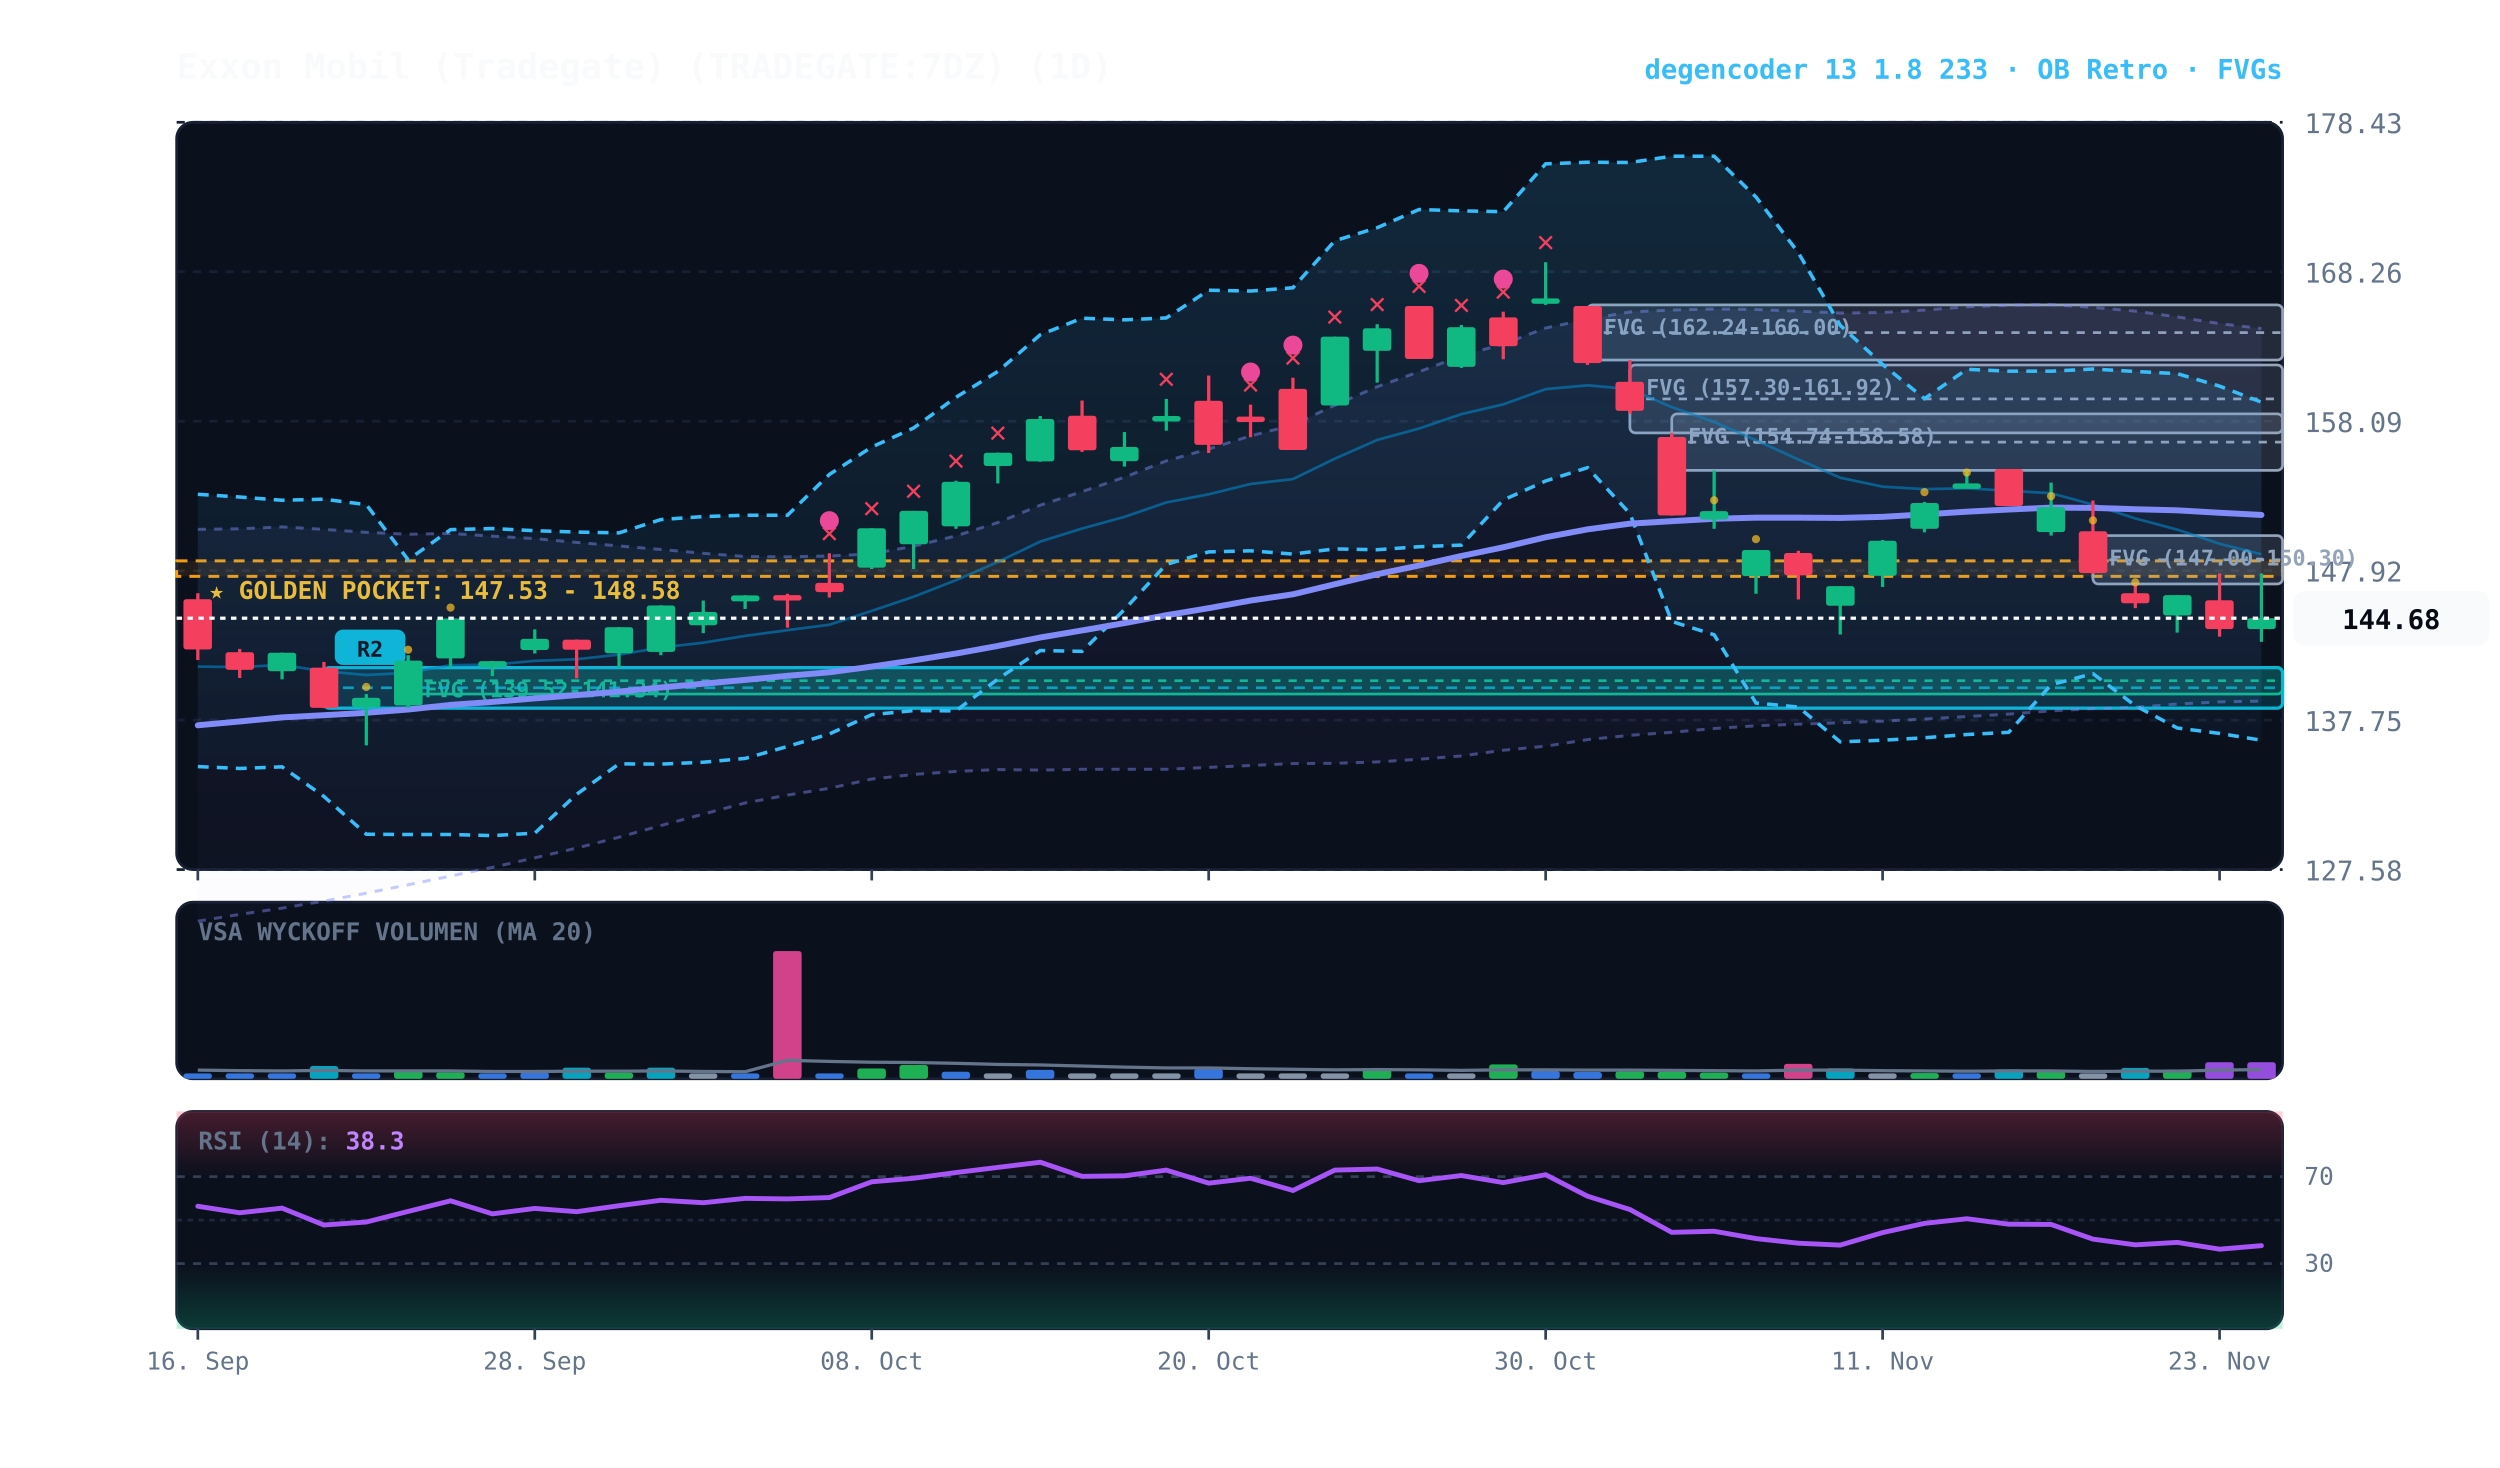
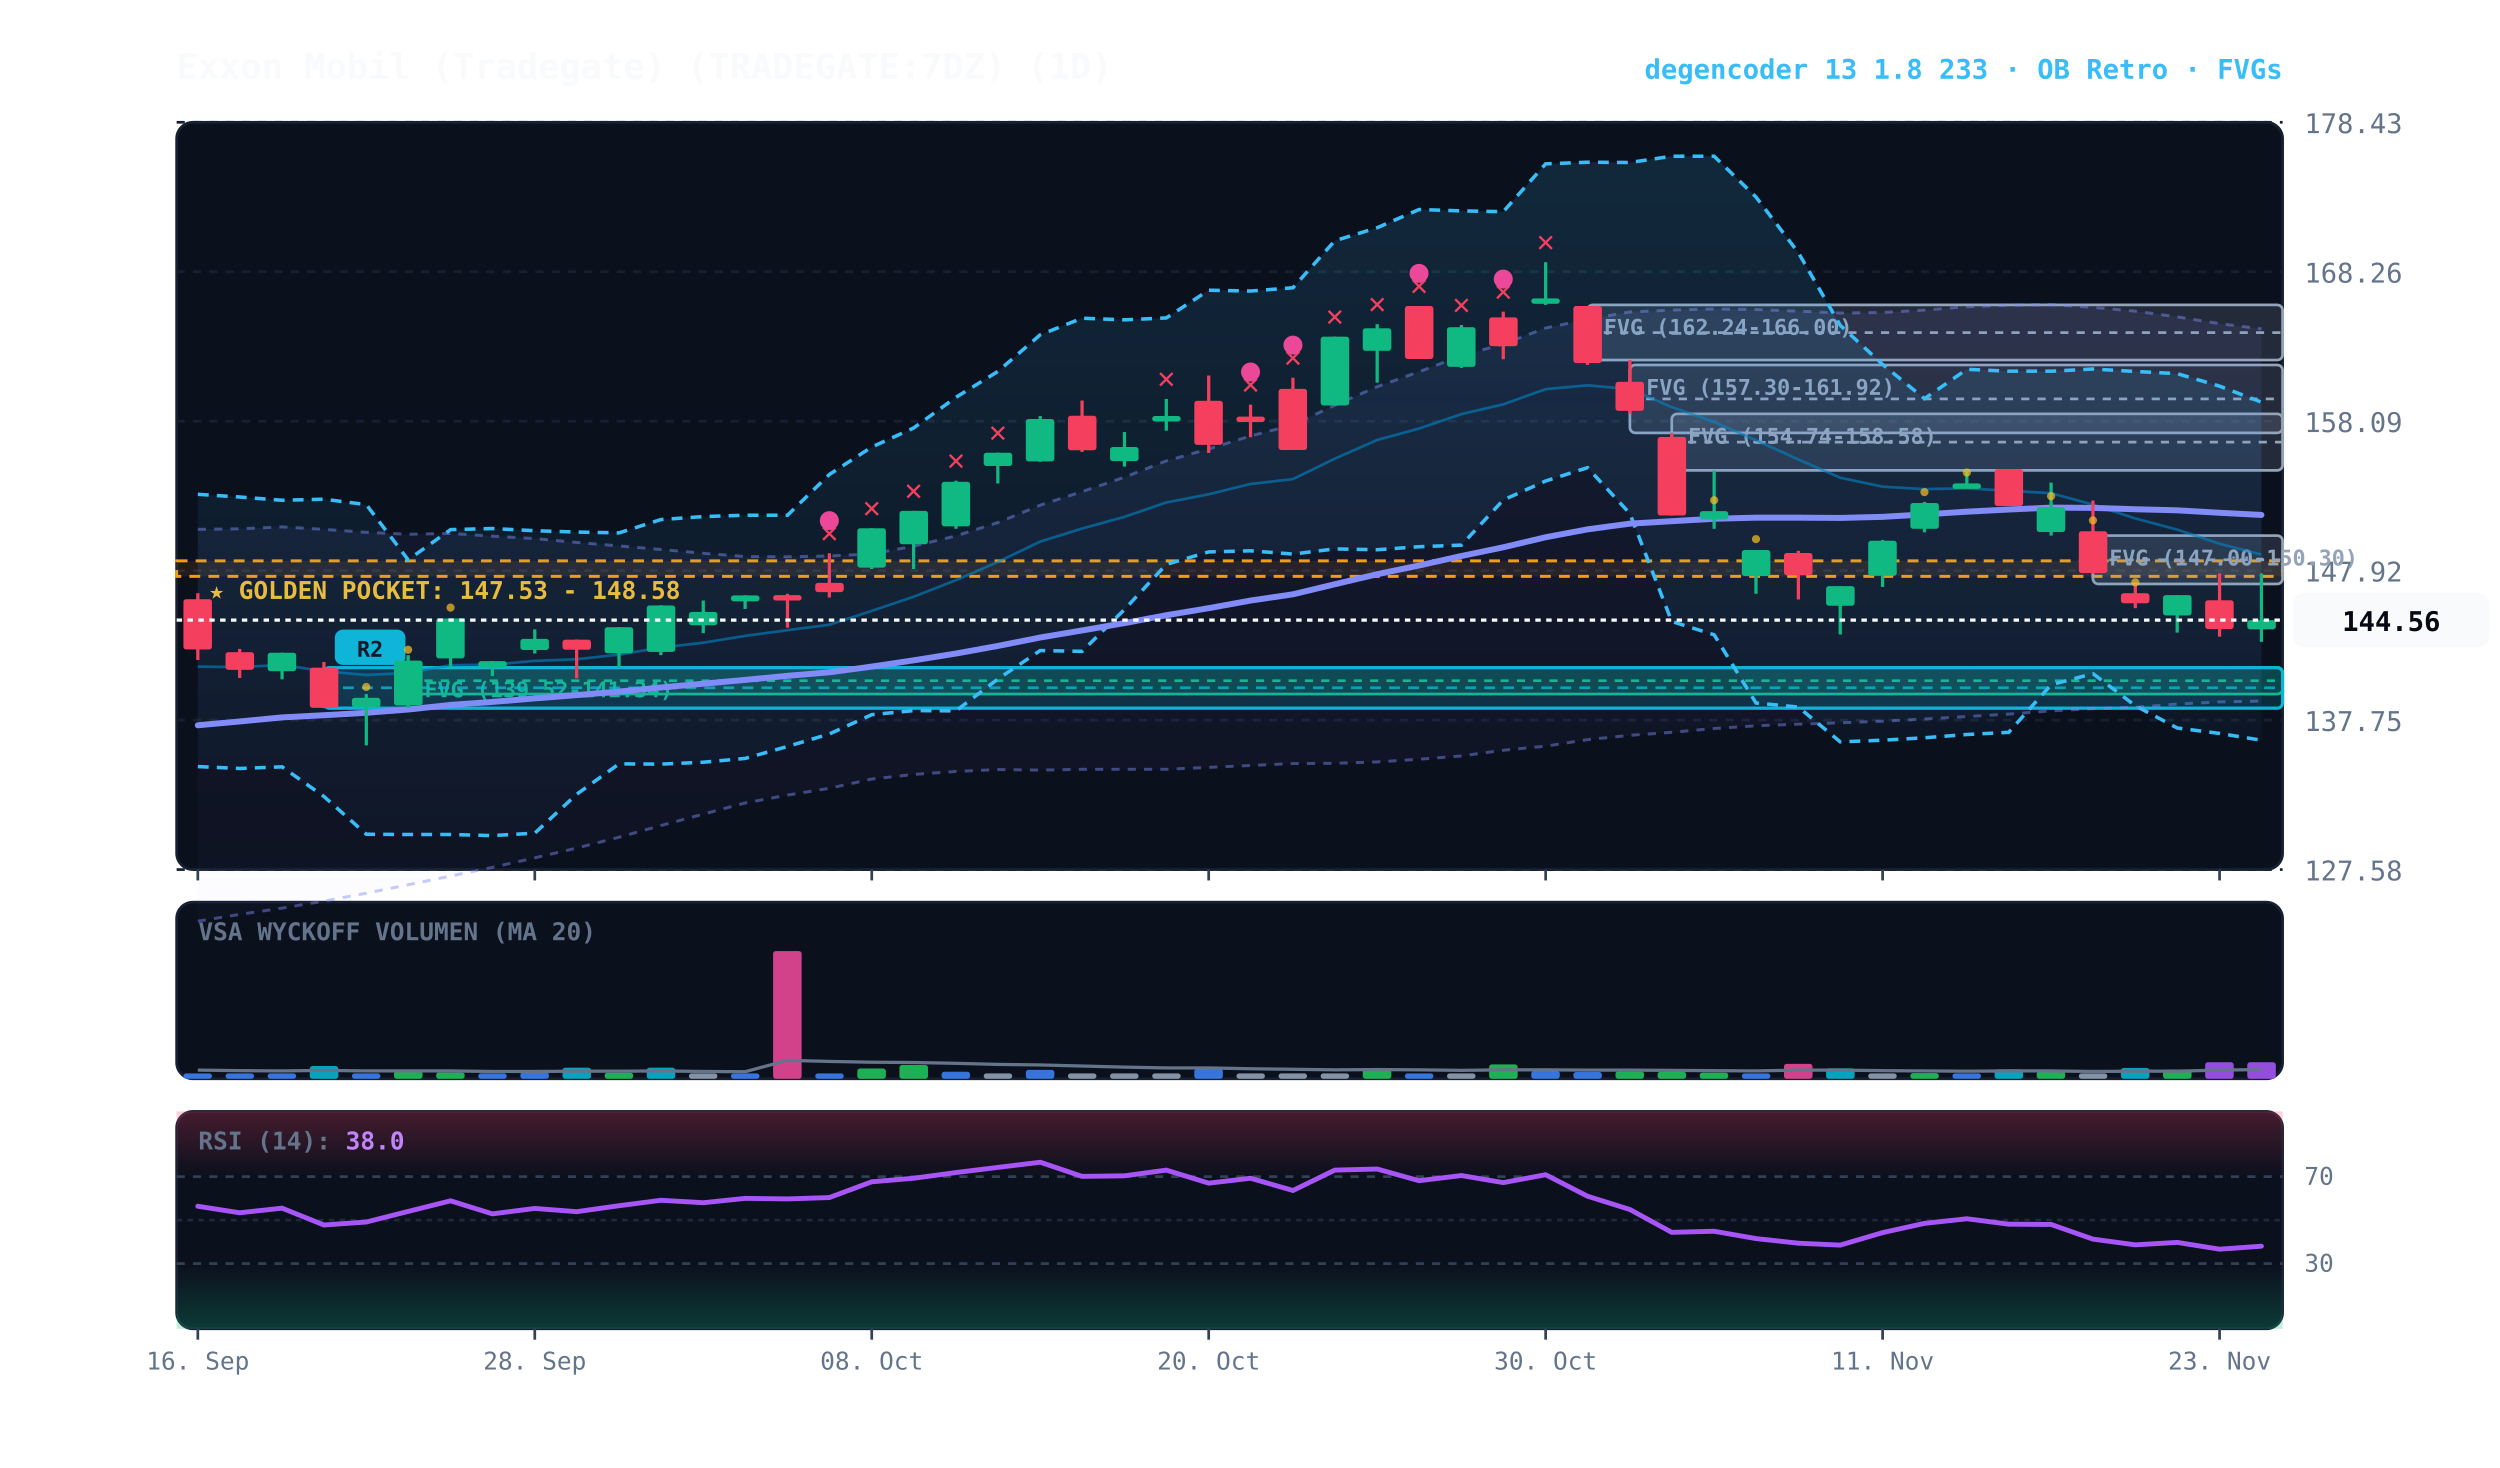
<svg xmlns="http://www.w3.org/2000/svg" viewBox="0 0 920 540" width="100%" height="100%" style="background:#070a13; font-family:'JetBrains Mono', monospace;">
  <defs>
    <linearGradient id="cloud-grad" x1="0%" y1="0%" x2="0%" y2="100%">
      <stop offset="0%" stop-color="#38bdf8" stop-opacity="0.14" />
      <stop offset="100%" stop-color="#38bdf8" stop-opacity="0.02" />
    </linearGradient>
    <linearGradient id="rfe-cloud" x1="0%" y1="0%" x2="0%" y2="100%">
      <stop offset="0%" stop-color="#818cf8" stop-opacity="0.09" />
      <stop offset="100%" stop-color="#818cf8" stop-opacity="0.02" />
    </linearGradient>
    <linearGradient id="rsi-overbought" x1="0%" y1="0%" x2="0%" y2="100%">
      <stop offset="0%" stop-color="#f43f5e" stop-opacity="0.25" />
      <stop offset="100%" stop-color="#f43f5e" stop-opacity="0.0" />
    </linearGradient>
    <linearGradient id="rsi-oversold" x1="0%" y1="0%" x2="0%" y2="100%">
      <stop offset="0%" stop-color="#10b981" stop-opacity="0.0" />
      <stop offset="100%" stop-color="#10b981" stop-opacity="0.25" />
    </linearGradient>
  </defs>
  <rect x="65" y="45" width="775" height="275" fill="#0b101d" rx="6" stroke="#172033" stroke-width="1" />
  <rect x="65" y="332" width="775" height="65" fill="#0b101d" rx="6" stroke="#172033" stroke-width="1" />
  <rect x="65" y="409" width="775" height="80" fill="#0b101d" rx="6" stroke="#172033" stroke-width="1" />
  <line x1="65" y1="320.0" x2="840" y2="320.0" stroke="#172033" stroke-dasharray="3,3" stroke-width="1" />
  <text x="848" y="324.0" fill="#64748b" font-size="10" text-anchor="start">127.58</text>
  <line x1="65" y1="265.0" x2="840" y2="265.0" stroke="#172033" stroke-dasharray="3,3" stroke-width="1" />
  <text x="848" y="269.0" fill="#64748b" font-size="10" text-anchor="start">137.75</text>
  <line x1="65" y1="210.0" x2="840" y2="210.0" stroke="#172033" stroke-dasharray="3,3" stroke-width="1" />
  <text x="848" y="214.0" fill="#64748b" font-size="10" text-anchor="start">147.92</text>
  <line x1="65" y1="155.0" x2="840" y2="155.0" stroke="#172033" stroke-dasharray="3,3" stroke-width="1" />
  <text x="848" y="159.0" fill="#64748b" font-size="10" text-anchor="start">158.09</text>
  <line x1="65" y1="100.0" x2="840" y2="100.0" stroke="#172033" stroke-dasharray="3,3" stroke-width="1" />
  <text x="848" y="104.0" fill="#64748b" font-size="10" text-anchor="start">168.26</text>
  <line x1="65" y1="45.0" x2="840" y2="45.0" stroke="#172033" stroke-dasharray="3,3" stroke-width="1" />
  <text x="848" y="49.0" fill="#64748b" font-size="10" text-anchor="start">178.43</text>
  <rect x="65" y="206.4" width="775" height="5.7" fill="rgba(245, 158, 11, 0.10)" stroke="#f59e0b" stroke-dasharray="4,3" stroke-width="1.1" />
  <text x="77" y="220.4" fill="#fbbf24" font-size="9" font-weight="bold">★ GOLDEN POCKET: 147.53 - 148.58</text>
  <rect x="770.2" y="197.1" width="69.8" height="17.8" fill="rgba(148, 163, 184, 0.18)" stroke="#94a3b8" stroke-width="1" rx="2" />
  <line x1="770.2" y1="206.0" x2="840" y2="206.0" stroke="#94a3b8" stroke-dasharray="3,3" stroke-width="1" />
  <text x="776.2" y="208.1" fill="#94a3b8" font-size="8" font-weight="bold">FVG (147.00-150.30)</text>
  <rect x="615.2" y="152.3" width="224.8" height="20.8" fill="rgba(148, 163, 184, 0.18)" stroke="#94a3b8" stroke-width="1" rx="2" />
  <line x1="615.2" y1="162.7" x2="840" y2="162.7" stroke="#94a3b8" stroke-dasharray="3,3" stroke-width="1" />
  <text x="621.2" y="163.3" fill="#94a3b8" font-size="8" font-weight="bold">FVG (154.74-158.58)</text>
  <rect x="599.8" y="134.3" width="240.2" height="25.0" fill="rgba(148, 163, 184, 0.18)" stroke="#94a3b8" stroke-width="1" rx="2" />
  <line x1="599.8" y1="146.8" x2="840" y2="146.8" stroke="#94a3b8" stroke-dasharray="3,3" stroke-width="1" />
  <text x="605.8" y="145.3" fill="#94a3b8" font-size="8" font-weight="bold">FVG (157.30-161.92)</text>
  <rect x="584.2" y="112.2" width="255.8" height="20.3" fill="rgba(148, 163, 184, 0.18)" stroke="#94a3b8" stroke-width="1" rx="2" />
  <line x1="584.2" y1="122.4" x2="840" y2="122.4" stroke="#94a3b8" stroke-dasharray="3,3" stroke-width="1" />
  <text x="590.2" y="123.2" fill="#94a3b8" font-size="8" font-weight="bold">FVG (162.24-166.00)</text>
  <rect x="150.2" y="245.6" width="689.8" height="9.8" fill="rgba(16, 185, 129, 0.18)" stroke="#10b981" stroke-width="1" rx="2" />
  <line x1="150.2" y1="250.5" x2="840" y2="250.5" stroke="#10b981" stroke-dasharray="3,3" stroke-width="1" />
  <text x="156.2" y="256.6" fill="#10b981" font-size="8" font-weight="bold">FVG (139.52-141.34)</text>
  <rect x="119.2" y="245.7" width="720.8" height="14.9" fill="rgba(6, 182, 212, 0.18)" stroke="#06b6d4" stroke-width="1.2" rx="2" />
  <line x1="119.2" y1="253.1" x2="840" y2="253.1" stroke="#06b6d4" stroke-dasharray="4,3" stroke-width="1.0" opacity="0.8" />
  <rect x="123.2" y="231.7" width="26" height="13" fill="#06b6d4" rx="3" />
  <text x="136.2" y="241.7" fill="#070a13" font-size="8" font-weight="bold" text-anchor="middle">R2</text>
-   <polygon points="72.8,194.8 88.2,194.6 103.8,193.9 119.2,194.8 134.8,195.9 150.2,196.6 165.8,196.3 181.2,197.3 196.8,198.2 212.2,199.6 227.8,200.9 243.2,202.2 258.8,203.6 274.2,204.8 289.8,204.9 305.2,204.6 320.8,203.8 336.2,201.0 351.8,197.2 367.2,192.3 382.8,185.9 398.2,180.9 413.8,175.6 429.2,169.6 444.8,165.2 460.2,160.4 475.8,156.4 491.2,149.1 506.8,142.3 522.2,136.8 537.8,130.9 553.2,126.6 568.8,120.7 584.2,117.5 599.8,114.8 615.2,114.1 630.8,113.7 646.2,113.9 661.8,114.5 677.2,115.2 692.8,115.0 708.2,114.1 723.8,112.9 739.2,112.3 754.8,112.1 770.2,113.1 785.8,114.5 801.2,116.6 816.8,119.1 832.2,120.9 832.2,258.0 816.8,258.3 801.2,259.1 785.8,260.3 770.2,260.8 754.8,261.6 739.2,262.8 723.8,263.7 708.2,264.6 692.8,265.4 677.2,266.0 661.8,266.5 646.2,267.1 630.8,268.1 615.2,269.5 599.8,270.6 584.2,272.2 568.8,274.6 553.2,276.1 537.8,278.2 522.2,279.4 506.8,280.4 491.2,280.9 475.8,281.0 460.2,281.7 444.8,282.4 429.2,283.1 413.8,283.1 398.2,283.1 382.8,283.4 367.2,283.2 351.8,283.9 336.2,285.0 320.8,286.7 305.2,290.1 289.8,292.6 274.2,295.5 258.8,299.6 243.2,303.8 227.8,308.1 212.2,312.1 196.8,315.7 181.2,319.2 165.8,322.4 150.2,325.6 134.8,328.7 119.2,331.6 103.8,334.2 88.2,336.5 72.8,339.0" fill="url(#rfe-cloud)" />
-   <polyline points="72.8,194.8 88.2,194.6 103.8,193.9 119.2,194.8 134.8,195.9 150.2,196.6 165.8,196.3 181.2,197.3 196.8,198.2 212.2,199.6 227.8,200.9 243.2,202.2 258.8,203.6 274.2,204.8 289.8,204.9 305.2,204.6 320.8,203.8 336.2,201.0 351.8,197.2 367.2,192.3 382.8,185.9 398.2,180.9 413.8,175.6 429.2,169.6 444.8,165.2 460.2,160.4 475.8,156.4 491.2,149.1 506.8,142.3 522.2,136.8 537.8,130.9 553.2,126.6 568.8,120.7 584.2,117.5 599.8,114.8 615.2,114.1 630.8,113.7 646.2,113.9 661.8,114.5 677.2,115.2 692.8,115.0 708.2,114.1 723.8,112.9 739.2,112.3 754.8,112.1 770.2,113.1 785.8,114.5 801.2,116.6 816.8,119.1 832.2,120.9" fill="none" stroke="#818cf8" stroke-width="1.1" stroke-opacity="0.45" stroke-dasharray="3,3" />
+   <polygon points="72.8,194.8 88.2,194.6 103.8,193.9 119.2,194.8 134.8,195.9 150.2,196.6 165.8,196.3 181.2,197.3 196.8,198.2 212.2,199.6 227.8,200.9 243.2,202.2 258.8,203.6 274.2,204.8 289.8,204.9 305.2,204.6 320.8,203.8 336.2,201.0 351.8,197.2 367.2,192.3 382.8,185.9 398.2,180.9 413.8,175.6 429.2,169.6 444.8,165.2 460.2,160.4 475.8,156.4 491.2,149.1 506.8,142.3 522.2,136.8 537.8,130.9 553.2,126.6 568.8,120.7 584.2,117.5 599.8,114.8 615.2,114.1 630.8,113.7 646.2,113.9 661.8,114.5 677.2,115.2 692.8,115.0 708.2,114.1 723.8,112.9 739.2,112.3 754.8,112.1 770.2,113.1 785.8,114.5 801.2,116.6 816.8,119.1 832.2,121.0 832.2,258.0 816.8,258.3 801.2,259.1 785.8,260.3 770.2,260.8 754.8,261.6 739.2,262.8 723.8,263.7 708.2,264.6 692.8,265.4 677.2,266.0 661.8,266.5 646.2,267.1 630.8,268.1 615.2,269.5 599.8,270.6 584.2,272.2 568.8,274.6 553.2,276.1 537.8,278.2 522.2,279.4 506.8,280.4 491.2,280.9 475.8,281.0 460.2,281.7 444.8,282.4 429.2,283.1 413.8,283.1 398.2,283.1 382.8,283.4 367.2,283.2 351.8,283.9 336.2,285.0 320.8,286.7 305.2,290.1 289.8,292.6 274.2,295.5 258.8,299.6 243.2,303.8 227.8,308.1 212.2,312.1 196.8,315.7 181.2,319.2 165.8,322.4 150.2,325.6 134.8,328.7 119.2,331.6 103.8,334.2 88.2,336.5 72.8,339.0" fill="url(#rfe-cloud)" />
+   <polyline points="72.8,194.8 88.2,194.6 103.8,193.9 119.2,194.8 134.8,195.9 150.2,196.6 165.8,196.3 181.2,197.3 196.8,198.2 212.2,199.6 227.8,200.9 243.2,202.2 258.8,203.6 274.2,204.8 289.8,204.9 305.2,204.6 320.8,203.8 336.2,201.0 351.8,197.2 367.2,192.3 382.8,185.9 398.2,180.9 413.8,175.6 429.2,169.6 444.8,165.2 460.2,160.4 475.8,156.4 491.2,149.1 506.8,142.3 522.2,136.8 537.8,130.9 553.2,126.6 568.8,120.7 584.2,117.5 599.8,114.8 615.2,114.1 630.8,113.7 646.2,113.9 661.8,114.5 677.2,115.2 692.8,115.0 708.2,114.1 723.8,112.9 739.2,112.3 754.8,112.1 770.2,113.1 785.8,114.5 801.2,116.6 816.8,119.1 832.2,121.0" fill="none" stroke="#818cf8" stroke-width="1.1" stroke-opacity="0.45" stroke-dasharray="3,3" />
  <polyline points="72.8,339.0 88.2,336.5 103.8,334.2 119.2,331.6 134.8,328.7 150.2,325.6 165.8,322.4 181.2,319.2 196.8,315.7 212.2,312.1 227.8,308.1 243.2,303.8 258.8,299.6 274.2,295.5 289.8,292.6 305.2,290.1 320.8,286.7 336.2,285.0 351.8,283.9 367.2,283.2 382.8,283.4 398.2,283.1 413.8,283.1 429.2,283.1 444.8,282.4 460.2,281.7 475.8,281.0 491.2,280.9 506.8,280.4 522.2,279.4 537.8,278.2 553.2,276.1 568.8,274.6 584.2,272.2 599.8,270.6 615.2,269.5 630.8,268.1 646.2,267.1 661.8,266.5 677.2,266.0 692.8,265.4 708.2,264.6 723.8,263.7 739.2,262.8 754.8,261.6 770.2,260.8 785.8,260.3 801.2,259.1 816.8,258.3 832.2,258.0" fill="none" stroke="#818cf8" stroke-width="1.1" stroke-opacity="0.45" stroke-dasharray="3,3" />
  <polygon points="72.8,181.9 88.2,182.9 103.8,184.1 119.2,183.7 134.8,185.7 150.2,206.0 165.8,194.9 181.2,194.5 196.8,195.3 212.2,195.8 227.8,196.1 243.2,191.2 258.8,190.1 274.2,189.6 289.8,189.6 305.2,174.6 320.8,164.5 336.2,157.5 351.8,146.2 367.2,136.7 382.8,123.2 398.2,117.1 413.8,117.7 429.2,117.0 444.8,106.8 460.2,107.1 475.8,105.9 491.2,88.6 506.8,83.8 522.2,77.1 537.8,77.6 553.2,77.9 568.8,60.3 584.2,59.7 599.8,59.8 615.2,57.5 630.8,57.5 646.2,72.5 661.8,93.0 677.2,119.7 692.8,134.1 708.2,146.7 723.8,135.9 739.2,136.6 754.8,136.6 770.2,135.8 785.8,136.7 801.2,137.5 816.8,142.1 832.2,148.0 832.2,272.4 816.8,269.9 801.2,267.9 785.8,259.7 770.2,247.9 754.8,252.0 739.2,269.5 723.8,270.3 708.2,271.5 692.8,272.4 677.2,273.0 661.8,260.2 646.2,258.7 630.8,233.6 615.2,228.7 599.8,189.0 584.2,172.1 568.8,177.0 553.2,184.0 537.8,200.6 522.2,201.2 506.8,202.3 491.2,202.0 475.8,203.9 460.2,202.7 444.8,203.1 429.2,207.7 413.8,224.3 398.2,239.7 382.8,239.4 367.2,249.9 351.8,261.6 336.2,261.5 320.8,263.0 305.2,270.1 289.8,274.7 274.2,279.1 258.8,280.5 243.2,281.2 227.8,281.1 212.2,292.3 196.8,306.6 181.2,307.5 165.8,307.1 150.2,307.1 134.8,307.0 119.2,293.1 103.8,282.2 88.2,282.8 72.8,282.1" fill="url(#cloud-grad)" />
  <polyline points="72.8,181.9 88.2,182.9 103.8,184.1 119.2,183.7 134.8,185.7 150.2,206.0 165.8,194.9 181.2,194.5 196.8,195.3 212.2,195.8 227.8,196.1 243.2,191.2 258.8,190.1 274.2,189.6 289.8,189.6 305.2,174.6 320.8,164.5 336.2,157.5 351.8,146.2 367.2,136.7 382.8,123.2 398.2,117.1 413.8,117.7 429.2,117.0 444.8,106.8 460.2,107.1 475.8,105.9 491.2,88.6 506.8,83.8 522.2,77.1 537.8,77.6 553.2,77.9 568.8,60.3 584.2,59.7 599.8,59.8 615.2,57.5 630.8,57.5 646.2,72.5 661.8,93.0 677.2,119.7 692.8,134.1 708.2,146.7 723.8,135.9 739.2,136.6 754.8,136.6 770.2,135.8 785.8,136.7 801.2,137.5 816.8,142.1 832.2,148.0" fill="none" stroke="#38bdf8" stroke-width="1.3" stroke-dasharray="4,3" />
  <polyline points="72.8,282.1 88.2,282.8 103.8,282.2 119.2,293.1 134.8,307.0 150.2,307.1 165.8,307.1 181.2,307.5 196.8,306.6 212.2,292.3 227.8,281.1 243.2,281.2 258.8,280.5 274.2,279.1 289.8,274.7 305.2,270.1 320.8,263.0 336.2,261.5 351.8,261.6 367.2,249.9 382.8,239.4 398.2,239.7 413.8,224.3 429.2,207.7 444.8,203.1 460.2,202.7 475.8,203.9 491.2,202.0 506.8,202.3 522.2,201.2 537.8,200.6 553.2,184.0 568.8,177.0 584.2,172.1 599.8,189.0 615.2,228.7 630.8,233.6 646.2,258.7 661.8,260.2 677.2,273.0 692.8,272.4 708.2,271.5 723.8,270.3 739.2,269.5 754.8,252.0 770.2,247.9 785.8,259.7 801.2,267.9 816.8,269.9 832.2,272.4" fill="none" stroke="#38bdf8" stroke-width="1.3" stroke-dasharray="4,3" />
-   <polyline points="72.8,245.3 88.2,245.5 103.8,244.7 119.2,247.0 134.8,248.4 150.2,247.6 165.8,244.8 181.2,244.6 196.8,243.2 212.2,242.6 227.8,240.9 243.2,238.3 258.8,236.5 274.2,234.0 289.8,231.9 305.2,229.9 320.8,224.8 336.2,219.6 351.8,213.5 367.2,206.8 382.8,199.3 398.2,194.5 413.8,190.2 429.2,184.9 444.8,181.9 460.2,178.1 475.8,176.3 491.2,168.8 506.8,161.9 522.2,157.7 537.8,152.4 553.2,148.8 568.8,143.2 584.2,141.8 599.8,143.2 615.2,149.8 630.8,155.3 646.2,162.0 661.8,169.1 677.2,175.8 692.8,179.1 708.2,180.0 723.8,179.7 739.2,180.6 754.8,181.5 770.2,185.7 785.8,190.8 801.2,194.9 816.8,200.1 832.2,204.0" fill="none" stroke="#0284c7" stroke-width="1.0" stroke-opacity="0.6" />
+   <polyline points="72.8,245.3 88.2,245.5 103.8,244.7 119.2,247.0 134.8,248.4 150.2,247.6 165.8,244.8 181.2,244.6 196.8,243.2 212.2,242.6 227.8,240.9 243.2,238.3 258.8,236.5 274.2,234.0 289.8,231.9 305.2,229.9 320.8,224.8 336.2,219.6 351.8,213.5 367.2,206.8 382.8,199.3 398.2,194.5 413.8,190.2 429.2,184.9 444.8,181.9 460.2,178.1 475.8,176.3 491.2,168.8 506.8,161.9 522.2,157.7 537.8,152.4 553.2,148.8 568.8,143.2 584.2,141.8 599.8,143.2 615.2,149.8 630.8,155.3 646.2,162.0 661.8,169.1 677.2,175.8 692.8,179.1 708.2,180.0 723.8,179.7 739.2,180.6 754.8,181.5 770.2,185.7 785.8,190.8 801.2,194.9 816.8,200.1 832.2,204.1" fill="none" stroke="#0284c7" stroke-width="1.0" stroke-opacity="0.6" />
  <polyline points="72.8,266.9 88.2,265.5 103.8,264.0 119.2,263.2 134.8,262.3 150.2,261.1 165.8,259.4 181.2,258.3 196.8,257.0 212.2,255.8 227.8,254.5 243.2,253.0 258.8,251.6 274.2,250.2 289.8,248.7 305.2,247.4 320.8,245.3 336.2,243.0 351.8,240.5 367.2,237.7 382.8,234.6 398.2,232.0 413.8,229.3 429.2,226.4 444.8,223.8 460.2,221.0 475.8,218.7 491.2,215.0 506.8,211.3 522.2,208.1 537.8,204.6 553.2,201.4 568.8,197.7 584.2,194.8 599.8,192.7 615.2,191.8 630.8,190.9 646.2,190.5 661.8,190.5 677.2,190.6 692.8,190.2 708.2,189.3 723.8,188.3 739.2,187.5 754.8,186.8 770.2,186.9 785.8,187.4 801.2,187.8 816.8,188.7 832.2,189.5" fill="none" stroke="#818cf8" stroke-width="2.2" stroke-linecap="round" />
  <line x1="72.8" y1="218.3" x2="72.8" y2="242.9" stroke="#f43f5e" stroke-width="1.2" />
  <rect x="67.5" y="220.5" width="10.5" height="18.5" fill="#f43f5e" rx="1" />
  <line x1="88.2" y1="238.8" x2="88.2" y2="249.5" stroke="#f43f5e" stroke-width="1.2" />
  <rect x="83.0" y="240.0" width="10.5" height="6.5" fill="#f43f5e" rx="1" />
  <line x1="103.8" y1="240.2" x2="103.8" y2="250.0" stroke="#10b981" stroke-width="1.2" />
  <rect x="98.5" y="240.2" width="10.5" height="6.8" fill="#10b981" rx="1" />
  <line x1="119.2" y1="243.6" x2="119.2" y2="260.6" stroke="#f43f5e" stroke-width="1.2" />
  <rect x="114.0" y="245.7" width="10.5" height="14.8" fill="#f43f5e" rx="1" />
  <line x1="134.8" y1="255.4" x2="134.8" y2="274.3" stroke="#10b981" stroke-width="1.2" />
  <rect x="129.5" y="256.8" width="10.5" height="3.5" fill="#10b981" rx="1" />
  <circle cx="134.8" cy="252.8" r="1.5" fill="#fbbf24" opacity="0.7" />
  <line x1="150.2" y1="241.1" x2="150.2" y2="260.5" stroke="#10b981" stroke-width="1.2" />
  <rect x="145.0" y="243.1" width="10.5" height="16.5" fill="#10b981" rx="1" />
  <circle cx="150.2" cy="239.1" r="1.5" fill="#fbbf24" opacity="0.7" />
  <line x1="165.8" y1="227.6" x2="165.8" y2="245.6" stroke="#10b981" stroke-width="1.2" />
  <rect x="160.5" y="227.6" width="10.5" height="14.7" fill="#10b981" rx="1" />
  <circle cx="165.8" cy="223.6" r="1.5" fill="#fbbf24" opacity="0.7" />
  <line x1="181.2" y1="243.3" x2="181.2" y2="248.8" stroke="#10b981" stroke-width="1.2" />
  <rect x="176.0" y="243.3" width="10.5" height="2.3" fill="#10b981" rx="1" />
  <line x1="196.8" y1="231.6" x2="196.8" y2="240.5" stroke="#10b981" stroke-width="1.2" />
  <rect x="191.5" y="235.1" width="10.5" height="4.1" fill="#10b981" rx="1" />
  <line x1="212.2" y1="235.4" x2="212.2" y2="249.6" stroke="#f43f5e" stroke-width="1.2" />
  <rect x="207.0" y="235.4" width="10.5" height="3.7" fill="#f43f5e" rx="1" />
  <line x1="227.8" y1="230.8" x2="227.8" y2="245.7" stroke="#10b981" stroke-width="1.2" />
  <rect x="222.5" y="230.8" width="10.5" height="9.6" fill="#10b981" rx="1" />
  <line x1="243.2" y1="222.8" x2="243.2" y2="241.1" stroke="#10b981" stroke-width="1.2" />
  <rect x="238.0" y="222.8" width="10.5" height="17.1" fill="#10b981" rx="1" />
  <line x1="258.8" y1="221.0" x2="258.8" y2="233.0" stroke="#10b981" stroke-width="1.2" />
  <rect x="253.5" y="225.2" width="10.5" height="4.9" fill="#10b981" rx="1" />
  <line x1="274.2" y1="219.1" x2="274.2" y2="224.1" stroke="#10b981" stroke-width="1.2" />
  <rect x="269.0" y="219.1" width="10.5" height="2.2" fill="#10b981" rx="1" />
  <line x1="289.8" y1="218.5" x2="289.8" y2="231.0" stroke="#f43f5e" stroke-width="1.2" />
  <rect x="284.5" y="219.0" width="10.5" height="2.0" fill="#f43f5e" rx="1" />
  <line x1="305.2" y1="203.6" x2="305.2" y2="219.9" stroke="#f43f5e" stroke-width="1.2" />
  <rect x="300.0" y="214.5" width="10.5" height="3.4" fill="#f43f5e" rx="1" />
  <text x="305.2" y="199.6" fill="#f43f5e" font-size="11" font-weight="bold" text-anchor="middle">✕</text>
  <circle cx="305.2" cy="191.6" r="3.5" fill="#ec4899" />
  <line x1="320.8" y1="194.4" x2="320.8" y2="209.4" stroke="#10b981" stroke-width="1.2" />
  <rect x="315.5" y="194.4" width="10.5" height="14.5" fill="#10b981" rx="1" />
  <text x="320.8" y="190.4" fill="#f43f5e" font-size="11" font-weight="bold" text-anchor="middle">✕</text>
  <line x1="336.2" y1="188.0" x2="336.2" y2="209.4" stroke="#10b981" stroke-width="1.2" />
  <rect x="331.0" y="188.0" width="10.5" height="12.3" fill="#10b981" rx="1" />
  <text x="336.2" y="184.0" fill="#f43f5e" font-size="11" font-weight="bold" text-anchor="middle">✕</text>
  <line x1="351.8" y1="176.9" x2="351.8" y2="194.6" stroke="#10b981" stroke-width="1.2" />
  <rect x="346.5" y="177.3" width="10.5" height="16.4" fill="#10b981" rx="1" />
  <text x="351.8" y="172.9" fill="#f43f5e" font-size="11" font-weight="bold" text-anchor="middle">✕</text>
  <line x1="367.2" y1="166.6" x2="367.2" y2="177.9" stroke="#10b981" stroke-width="1.2" />
  <rect x="362.0" y="166.6" width="10.5" height="4.9" fill="#10b981" rx="1" />
  <text x="367.2" y="162.6" fill="#f43f5e" font-size="11" font-weight="bold" text-anchor="middle">✕</text>
  <line x1="382.8" y1="153.1" x2="382.8" y2="169.9" stroke="#10b981" stroke-width="1.2" />
  <rect x="377.5" y="154.2" width="10.5" height="15.6" fill="#10b981" rx="1" />
  <line x1="398.2" y1="147.4" x2="398.2" y2="166.3" stroke="#f43f5e" stroke-width="1.2" />
  <rect x="393.0" y="153.0" width="10.5" height="12.7" fill="#f43f5e" rx="1" />
  <line x1="413.8" y1="159.0" x2="413.8" y2="171.7" stroke="#10b981" stroke-width="1.2" />
  <rect x="408.5" y="164.5" width="10.5" height="5.2" fill="#10b981" rx="1" />
  <line x1="429.2" y1="146.8" x2="429.2" y2="158.5" stroke="#10b981" stroke-width="1.2" />
  <rect x="424.0" y="153.1" width="10.5" height="2.0" fill="#10b981" rx="1" />
  <text x="429.2" y="142.8" fill="#f43f5e" font-size="11" font-weight="bold" text-anchor="middle">✕</text>
  <line x1="444.8" y1="138.2" x2="444.8" y2="166.7" stroke="#f43f5e" stroke-width="1.2" />
  <rect x="439.5" y="147.5" width="10.5" height="16.2" fill="#f43f5e" rx="1" />
  <line x1="460.2" y1="148.9" x2="460.2" y2="160.9" stroke="#f43f5e" stroke-width="1.2" />
  <rect x="455.0" y="153.3" width="10.5" height="2.0" fill="#f43f5e" rx="1" />
  <text x="460.2" y="144.9" fill="#f43f5e" font-size="11" font-weight="bold" text-anchor="middle">✕</text>
  <circle cx="460.2" cy="136.9" r="3.5" fill="#ec4899" />
  <line x1="475.8" y1="139.0" x2="475.8" y2="165.6" stroke="#f43f5e" stroke-width="1.2" />
  <rect x="470.5" y="143.1" width="10.5" height="22.5" fill="#f43f5e" rx="1" />
  <text x="475.8" y="135.0" fill="#f43f5e" font-size="11" font-weight="bold" text-anchor="middle">✕</text>
  <circle cx="475.8" cy="127.0" r="3.5" fill="#ec4899" />
  <line x1="491.2" y1="123.9" x2="491.2" y2="149.2" stroke="#10b981" stroke-width="1.2" />
  <rect x="486.0" y="123.9" width="10.5" height="25.3" fill="#10b981" rx="1" />
  <text x="491.2" y="119.9" fill="#f43f5e" font-size="11" font-weight="bold" text-anchor="middle">✕</text>
  <line x1="506.8" y1="119.3" x2="506.8" y2="140.8" stroke="#10b981" stroke-width="1.2" />
  <rect x="501.5" y="120.8" width="10.5" height="8.3" fill="#10b981" rx="1" />
  <text x="506.8" y="115.3" fill="#f43f5e" font-size="11" font-weight="bold" text-anchor="middle">✕</text>
  <line x1="522.2" y1="112.6" x2="522.2" y2="132.1" stroke="#f43f5e" stroke-width="1.2" />
  <rect x="517.0" y="112.6" width="10.5" height="19.5" fill="#f43f5e" rx="1" />
  <text x="522.2" y="108.6" fill="#f43f5e" font-size="11" font-weight="bold" text-anchor="middle">✕</text>
  <circle cx="522.2" cy="100.6" r="3.5" fill="#ec4899" />
  <line x1="537.8" y1="119.6" x2="537.8" y2="135.4" stroke="#10b981" stroke-width="1.2" />
  <rect x="532.5" y="120.4" width="10.5" height="14.6" fill="#10b981" rx="1" />
  <text x="537.8" y="115.6" fill="#f43f5e" font-size="11" font-weight="bold" text-anchor="middle">✕</text>
  <line x1="553.2" y1="114.7" x2="553.2" y2="132.2" stroke="#f43f5e" stroke-width="1.2" />
  <rect x="548.0" y="116.8" width="10.5" height="10.6" fill="#f43f5e" rx="1" />
  <text x="553.2" y="110.7" fill="#f43f5e" font-size="11" font-weight="bold" text-anchor="middle">✕</text>
  <circle cx="553.2" cy="102.7" r="3.5" fill="#ec4899" />
  <line x1="568.8" y1="96.5" x2="568.8" y2="112.2" stroke="#10b981" stroke-width="1.2" />
  <rect x="563.5" y="109.8" width="10.5" height="2.0" fill="#10b981" rx="1" />
  <text x="568.8" y="92.5" fill="#f43f5e" font-size="11" font-weight="bold" text-anchor="middle">✕</text>
  <line x1="584.2" y1="112.6" x2="584.2" y2="134.3" stroke="#f43f5e" stroke-width="1.2" />
  <rect x="579.0" y="112.6" width="10.5" height="21.0" fill="#f43f5e" rx="1" />
  <line x1="599.8" y1="132.5" x2="599.8" y2="152.3" stroke="#f43f5e" stroke-width="1.2" />
  <rect x="594.5" y="140.5" width="10.5" height="10.7" fill="#f43f5e" rx="1" />
  <line x1="615.2" y1="159.3" x2="615.2" y2="189.7" stroke="#f43f5e" stroke-width="1.2" />
  <rect x="610.0" y="160.8" width="10.5" height="28.9" fill="#f43f5e" rx="1" />
  <line x1="630.8" y1="173.1" x2="630.8" y2="194.6" stroke="#10b981" stroke-width="1.2" />
  <rect x="625.5" y="188.1" width="10.5" height="3.1" fill="#10b981" rx="1" />
  <circle cx="630.8" cy="184.1" r="1.5" fill="#fbbf24" opacity="0.7" />
  <line x1="646.2" y1="202.4" x2="646.2" y2="218.5" stroke="#10b981" stroke-width="1.2" />
  <rect x="641.0" y="202.4" width="10.5" height="9.6" fill="#10b981" rx="1" />
  <circle cx="646.2" cy="198.4" r="1.5" fill="#fbbf24" opacity="0.7" />
  <line x1="661.8" y1="202.7" x2="661.8" y2="220.6" stroke="#f43f5e" stroke-width="1.2" />
  <rect x="656.5" y="203.5" width="10.5" height="8.2" fill="#f43f5e" rx="1" />
  <line x1="677.2" y1="215.7" x2="677.2" y2="233.5" stroke="#10b981" stroke-width="1.2" />
  <rect x="672.0" y="215.7" width="10.5" height="7.2" fill="#10b981" rx="1" />
  <line x1="692.8" y1="198.7" x2="692.8" y2="216.0" stroke="#10b981" stroke-width="1.2" />
  <rect x="687.5" y="199.0" width="10.5" height="12.9" fill="#10b981" rx="1" />
  <line x1="708.2" y1="184.7" x2="708.2" y2="195.9" stroke="#10b981" stroke-width="1.2" />
  <rect x="703.0" y="185.1" width="10.5" height="9.5" fill="#10b981" rx="1" />
  <circle cx="708.2" cy="181.1" r="1.5" fill="#fbbf24" opacity="0.7" />
  <line x1="723.8" y1="172.8" x2="723.8" y2="179.3" stroke="#10b981" stroke-width="1.2" />
  <rect x="718.5" y="177.9" width="10.5" height="2.0" fill="#10b981" rx="1" />
  <circle cx="723.8" cy="173.9" r="1.5" fill="#fbbf24" opacity="0.7" />
  <line x1="739.2" y1="172.6" x2="739.2" y2="186.2" stroke="#f43f5e" stroke-width="1.2" />
  <rect x="734.0" y="172.6" width="10.5" height="13.6" fill="#f43f5e" rx="1" />
  <line x1="754.8" y1="177.6" x2="754.8" y2="197.1" stroke="#10b981" stroke-width="1.2" />
  <rect x="749.5" y="186.6" width="10.5" height="9.2" fill="#10b981" rx="1" />
  <circle cx="754.8" cy="182.6" r="1.5" fill="#fbbf24" opacity="0.7" />
  <line x1="770.2" y1="184.2" x2="770.2" y2="211.1" stroke="#f43f5e" stroke-width="1.2" />
  <rect x="765.0" y="195.5" width="10.5" height="15.4" fill="#f43f5e" rx="1" />
  <circle cx="770.2" cy="191.5" r="1.5" fill="#fbbf24" opacity="0.7" />
  <line x1="785.8" y1="215.0" x2="785.8" y2="223.8" stroke="#f43f5e" stroke-width="1.2" />
  <rect x="780.5" y="218.3" width="10.5" height="3.7" fill="#f43f5e" rx="1" />
  <circle cx="785.8" cy="214.3" r="1.5" fill="#fbbf24" opacity="0.7" />
  <line x1="801.2" y1="219.0" x2="801.2" y2="232.8" stroke="#10b981" stroke-width="1.2" />
  <rect x="796.0" y="219.0" width="10.5" height="7.5" fill="#10b981" rx="1" />
  <line x1="816.8" y1="211.0" x2="816.8" y2="234.3" stroke="#f43f5e" stroke-width="1.2" />
  <rect x="811.5" y="220.9" width="10.5" height="10.6" fill="#f43f5e" rx="1" />
  <line x1="832.2" y1="211.0" x2="832.2" y2="236.2" stroke="#10b981" stroke-width="1.2" />
-   <rect x="827.0" y="227.5" width="10.5" height="4.0" fill="#10b981" rx="1" />
-   <line x1="65" y1="227.5" x2="840" y2="227.5" stroke="#f8fafc" stroke-width="1.2" stroke-dasharray="2,2" />
-   <rect x="844" y="217.5" width="72" height="20" fill="#f8fafc" rx="4" />
-   <text x="880" y="231.5" fill="#070a13" font-size="10" font-weight="bold" text-anchor="middle">144.68</text>
+   <rect x="827.0" y="228.2" width="10.5" height="3.4" fill="#10b981" rx="1" />
+   <line x1="65" y1="228.2" x2="840" y2="228.2" stroke="#f8fafc" stroke-width="1.2" stroke-dasharray="2,2" />
+   <rect x="844" y="218.2" width="72" height="20" fill="#f8fafc" rx="4" />
+   <text x="880" y="232.2" fill="#070a13" font-size="10" font-weight="bold" text-anchor="middle">144.56</text>
  <text x="73" y="346" fill="#64748b" font-size="9" font-weight="bold">VSA WYCKOFF VOLUMEN (MA 20)</text>
  <rect x="67.5" y="395.0" width="10.5" height="2.0" fill="#3b82f6" opacity="0.88" rx="1" />
  <rect x="83.0" y="395.0" width="10.5" height="2.0" fill="#3b82f6" opacity="0.88" rx="1" />
  <rect x="98.5" y="395.0" width="10.5" height="2.0" fill="#3b82f6" opacity="0.88" rx="1" />
  <rect x="114.0" y="392.3" width="10.5" height="4.7" fill="#06b6d4" opacity="0.88" rx="1" />
  <rect x="129.5" y="395.0" width="10.5" height="2.0" fill="#3b82f6" opacity="0.88" rx="1" />
  <rect x="145.0" y="394.1" width="10.5" height="2.9" fill="#22c55e" opacity="0.88" rx="1" />
  <rect x="160.5" y="394.6" width="10.5" height="2.4" fill="#22c55e" opacity="0.88" rx="1" />
  <rect x="176.0" y="395.0" width="10.5" height="2.0" fill="#3b82f6" opacity="0.88" rx="1" />
  <rect x="191.5" y="394.6" width="10.5" height="2.4" fill="#3b82f6" opacity="0.88" rx="1" />
  <rect x="207.0" y="392.9" width="10.5" height="4.1" fill="#06b6d4" opacity="0.88" rx="1" />
  <rect x="222.5" y="394.7" width="10.5" height="2.3" fill="#22c55e" opacity="0.88" rx="1" />
  <rect x="238.0" y="392.9" width="10.5" height="4.1" fill="#06b6d4" opacity="0.88" rx="1" />
  <rect x="253.5" y="395.0" width="10.5" height="2.0" fill="#94a3b8" opacity="0.88" rx="1" />
  <rect x="269.0" y="395.0" width="10.5" height="2.0" fill="#3b82f6" opacity="0.88" rx="1" />
  <rect x="284.5" y="350.0" width="10.5" height="47.0" fill="#ec4899" opacity="0.88" rx="1" />
  <rect x="300.0" y="395.0" width="10.5" height="2.0" fill="#3b82f6" opacity="0.88" rx="1" />
  <rect x="315.5" y="393.2" width="10.5" height="3.8" fill="#22c55e" opacity="0.88" rx="1" />
  <rect x="331.0" y="391.9" width="10.5" height="5.1" fill="#22c55e" opacity="0.88" rx="1" />
  <rect x="346.5" y="394.4" width="10.5" height="2.6" fill="#3b82f6" opacity="0.88" rx="1" />
  <rect x="362.0" y="395.0" width="10.5" height="2.0" fill="#94a3b8" opacity="0.88" rx="1" />
  <rect x="377.5" y="393.7" width="10.5" height="3.3" fill="#3b82f6" opacity="0.88" rx="1" />
  <rect x="393.0" y="395.0" width="10.5" height="2.0" fill="#94a3b8" opacity="0.88" rx="1" />
  <rect x="408.5" y="395.0" width="10.5" height="2.0" fill="#94a3b8" opacity="0.88" rx="1" />
  <rect x="424.0" y="395.0" width="10.5" height="2.0" fill="#94a3b8" opacity="0.88" rx="1" />
  <rect x="439.5" y="393.3" width="10.5" height="3.7" fill="#3b82f6" opacity="0.88" rx="1" />
  <rect x="455.0" y="395.0" width="10.5" height="2.0" fill="#94a3b8" opacity="0.88" rx="1" />
  <rect x="470.5" y="395.0" width="10.5" height="2.0" fill="#94a3b8" opacity="0.88" rx="1" />
  <rect x="486.0" y="395.0" width="10.5" height="2.0" fill="#94a3b8" opacity="0.88" rx="1" />
  <rect x="501.5" y="393.1" width="10.5" height="3.9" fill="#22c55e" opacity="0.88" rx="1" />
  <rect x="517.0" y="395.0" width="10.5" height="2.0" fill="#3b82f6" opacity="0.88" rx="1" />
  <rect x="532.5" y="395.0" width="10.5" height="2.0" fill="#94a3b8" opacity="0.88" rx="1" />
  <rect x="548.0" y="391.7" width="10.5" height="5.3" fill="#22c55e" opacity="0.88" rx="1" />
  <rect x="563.5" y="394.1" width="10.5" height="2.9" fill="#3b82f6" opacity="0.88" rx="1" />
  <rect x="579.0" y="394.5" width="10.5" height="2.5" fill="#3b82f6" opacity="0.88" rx="1" />
  <rect x="594.5" y="394.2" width="10.5" height="2.8" fill="#22c55e" opacity="0.88" rx="1" />
  <rect x="610.0" y="394.4" width="10.5" height="2.6" fill="#22c55e" opacity="0.88" rx="1" />
  <rect x="625.5" y="394.7" width="10.5" height="2.3" fill="#22c55e" opacity="0.88" rx="1" />
  <rect x="641.0" y="395.0" width="10.5" height="2.0" fill="#3b82f6" opacity="0.88" rx="1" />
  <rect x="656.5" y="391.5" width="10.5" height="5.5" fill="#ec4899" opacity="0.88" rx="1" />
  <rect x="672.0" y="393.2" width="10.5" height="3.8" fill="#06b6d4" opacity="0.88" rx="1" />
  <rect x="687.5" y="395.0" width="10.5" height="2.0" fill="#94a3b8" opacity="0.88" rx="1" />
  <rect x="703.0" y="394.9" width="10.5" height="2.1" fill="#22c55e" opacity="0.88" rx="1" />
  <rect x="718.5" y="395.0" width="10.5" height="2.0" fill="#3b82f6" opacity="0.88" rx="1" />
  <rect x="734.0" y="393.6" width="10.5" height="3.4" fill="#06b6d4" opacity="0.88" rx="1" />
  <rect x="749.5" y="394.2" width="10.5" height="2.8" fill="#22c55e" opacity="0.88" rx="1" />
  <rect x="765.0" y="395.0" width="10.5" height="2.0" fill="#94a3b8" opacity="0.88" rx="1" />
  <rect x="780.5" y="393.0" width="10.5" height="4.0" fill="#06b6d4" opacity="0.88" rx="1" />
  <rect x="796.0" y="393.7" width="10.5" height="3.3" fill="#22c55e" opacity="0.88" rx="1" />
  <rect x="811.5" y="390.9" width="10.5" height="6.1" fill="#a855f7" opacity="0.88" rx="1" />
  <rect x="827.0" y="390.9" width="10.5" height="6.1" fill="#a855f7" opacity="0.88" rx="1" />
  <polyline points="72.8,393.8 88.2,394.0 103.8,394.1 119.2,393.9 134.8,394.1 150.2,394.1 165.8,394.1 181.2,394.3 196.8,394.3 212.2,394.2 227.8,394.2 243.2,394.1 258.8,394.3 274.2,394.4 289.8,390.2 305.2,390.6 320.8,390.9 336.2,391.0 351.8,391.3 367.2,391.7 382.8,391.9 398.2,392.3 413.8,392.7 429.2,393.0 444.8,393.0 460.2,393.3 475.8,393.5 491.2,393.7 506.8,393.6 522.2,393.7 537.8,393.9 553.2,393.7 568.8,393.7 584.2,393.8 599.8,393.8 615.2,393.9 630.8,394.0 646.2,394.1 661.8,393.8 677.2,393.8 692.8,394.0 708.2,394.1 723.8,394.2 739.2,394.1 754.8,394.1 770.2,394.3 785.8,394.2 801.2,394.2 816.8,393.8 832.2,393.6" fill="none" stroke="#64748b" stroke-width="1.2" />
  <rect x="65" y="409" width="775" height="24.0" fill="url(#rsi-overbought)" />
  <rect x="65" y="465.0" width="775" height="24.0" fill="url(#rsi-oversold)" />
  <line x1="65" y1="433.0" x2="840" y2="433.0" stroke="#334155" stroke-dasharray="3,3" stroke-width="1" />
  <text x="848" y="436.0" fill="#64748b" font-size="9">70</text>
  <line x1="65" y1="449.0" x2="840" y2="449.0" stroke="#1e293b" stroke-dasharray="2,2" stroke-width="1" />
  <line x1="65" y1="465.0" x2="840" y2="465.0" stroke="#334155" stroke-dasharray="3,3" stroke-width="1" />
  <text x="848" y="468.0" fill="#64748b" font-size="9">30</text>
-   <polyline points="72.8,443.9 88.2,446.3 103.8,444.6 119.2,450.8 134.8,449.7 150.2,445.8 165.8,441.9 181.2,446.7 196.8,444.7 212.2,445.9 227.8,443.7 243.2,441.7 258.8,442.6 274.2,441.0 289.8,441.2 305.2,440.7 320.8,434.9 336.2,433.6 351.8,431.5 367.2,429.6 382.8,427.7 398.2,432.9 413.8,432.7 429.2,430.6 444.8,435.4 460.2,433.6 475.8,438.1 491.2,430.6 506.8,430.2 522.2,434.5 537.8,432.6 553.2,435.2 568.8,432.3 584.2,440.2 599.8,445.1 615.2,453.5 630.8,453.1 646.2,455.8 661.8,457.5 677.2,458.2 692.8,453.6 708.2,450.2 723.8,448.5 739.2,450.5 754.8,450.6 770.2,456.0 785.8,458.1 801.2,457.2 816.8,459.7 832.2,458.4" fill="none" stroke="#a855f7" stroke-width="1.8" stroke-linecap="round" />
-   <text x="73" y="423" fill="#64748b" font-size="9" font-weight="bold">RSI (14): <tspan fill="#c084fc">38.3</tspan>
+   <polyline points="72.8,443.9 88.2,446.3 103.8,444.6 119.2,450.8 134.8,449.7 150.2,445.8 165.8,441.9 181.2,446.7 196.8,444.7 212.2,445.9 227.8,443.7 243.2,441.7 258.8,442.6 274.2,441.0 289.8,441.2 305.2,440.7 320.8,434.9 336.2,433.6 351.8,431.5 367.2,429.6 382.8,427.7 398.2,432.9 413.8,432.7 429.2,430.6 444.8,435.4 460.2,433.6 475.8,438.1 491.2,430.6 506.8,430.2 522.2,434.5 537.8,432.6 553.2,435.2 568.8,432.3 584.2,440.2 599.8,445.1 615.2,453.5 630.8,453.1 646.2,455.8 661.8,457.5 677.2,458.2 692.8,453.6 708.2,450.2 723.8,448.5 739.2,450.5 754.8,450.6 770.2,456.0 785.8,458.1 801.2,457.2 816.8,459.7 832.2,458.6" fill="none" stroke="#a855f7" stroke-width="1.8" stroke-linecap="round" />
+   <text x="73" y="423" fill="#64748b" font-size="9" font-weight="bold">RSI (14): <tspan fill="#c084fc">38.0</tspan>
  </text>
  <line x1="72.8" y1="320" x2="72.8" y2="324" stroke="#334155" stroke-width="1" />
  <line x1="72.8" y1="489" x2="72.8" y2="493" stroke="#334155" stroke-width="1" />
  <text x="72.8" y="504" fill="#64748b" font-size="9" text-anchor="middle">16. Sep</text>
  <line x1="196.8" y1="320" x2="196.8" y2="324" stroke="#334155" stroke-width="1" />
  <line x1="196.8" y1="489" x2="196.8" y2="493" stroke="#334155" stroke-width="1" />
  <text x="196.8" y="504" fill="#64748b" font-size="9" text-anchor="middle">28. Sep</text>
  <line x1="320.8" y1="320" x2="320.8" y2="324" stroke="#334155" stroke-width="1" />
  <line x1="320.8" y1="489" x2="320.8" y2="493" stroke="#334155" stroke-width="1" />
  <text x="320.8" y="504" fill="#64748b" font-size="9" text-anchor="middle">08. Oct</text>
  <line x1="444.8" y1="320" x2="444.8" y2="324" stroke="#334155" stroke-width="1" />
  <line x1="444.8" y1="489" x2="444.8" y2="493" stroke="#334155" stroke-width="1" />
  <text x="444.8" y="504" fill="#64748b" font-size="9" text-anchor="middle">20. Oct</text>
  <line x1="568.8" y1="320" x2="568.8" y2="324" stroke="#334155" stroke-width="1" />
  <line x1="568.8" y1="489" x2="568.8" y2="493" stroke="#334155" stroke-width="1" />
  <text x="568.8" y="504" fill="#64748b" font-size="9" text-anchor="middle">30. Oct</text>
  <line x1="692.8" y1="320" x2="692.8" y2="324" stroke="#334155" stroke-width="1" />
  <line x1="692.8" y1="489" x2="692.8" y2="493" stroke="#334155" stroke-width="1" />
  <text x="692.8" y="504" fill="#64748b" font-size="9" text-anchor="middle">11. Nov</text>
  <line x1="816.8" y1="320" x2="816.8" y2="324" stroke="#334155" stroke-width="1" />
  <line x1="816.8" y1="489" x2="816.8" y2="493" stroke="#334155" stroke-width="1" />
  <text x="816.8" y="504" fill="#64748b" font-size="9" text-anchor="middle">23. Nov</text>
  <text x="65" y="29" fill="#f8fafc" font-size="13" font-weight="bold">Exxon Mobil (Tradegate) (TRADEGATE:7DZ) (1D)</text>
  <text x="840" y="29" fill="#38bdf8" font-size="10" font-weight="bold" text-anchor="end">degencoder 13 1.8 233 · OB Retro · FVGs</text>
</svg>
